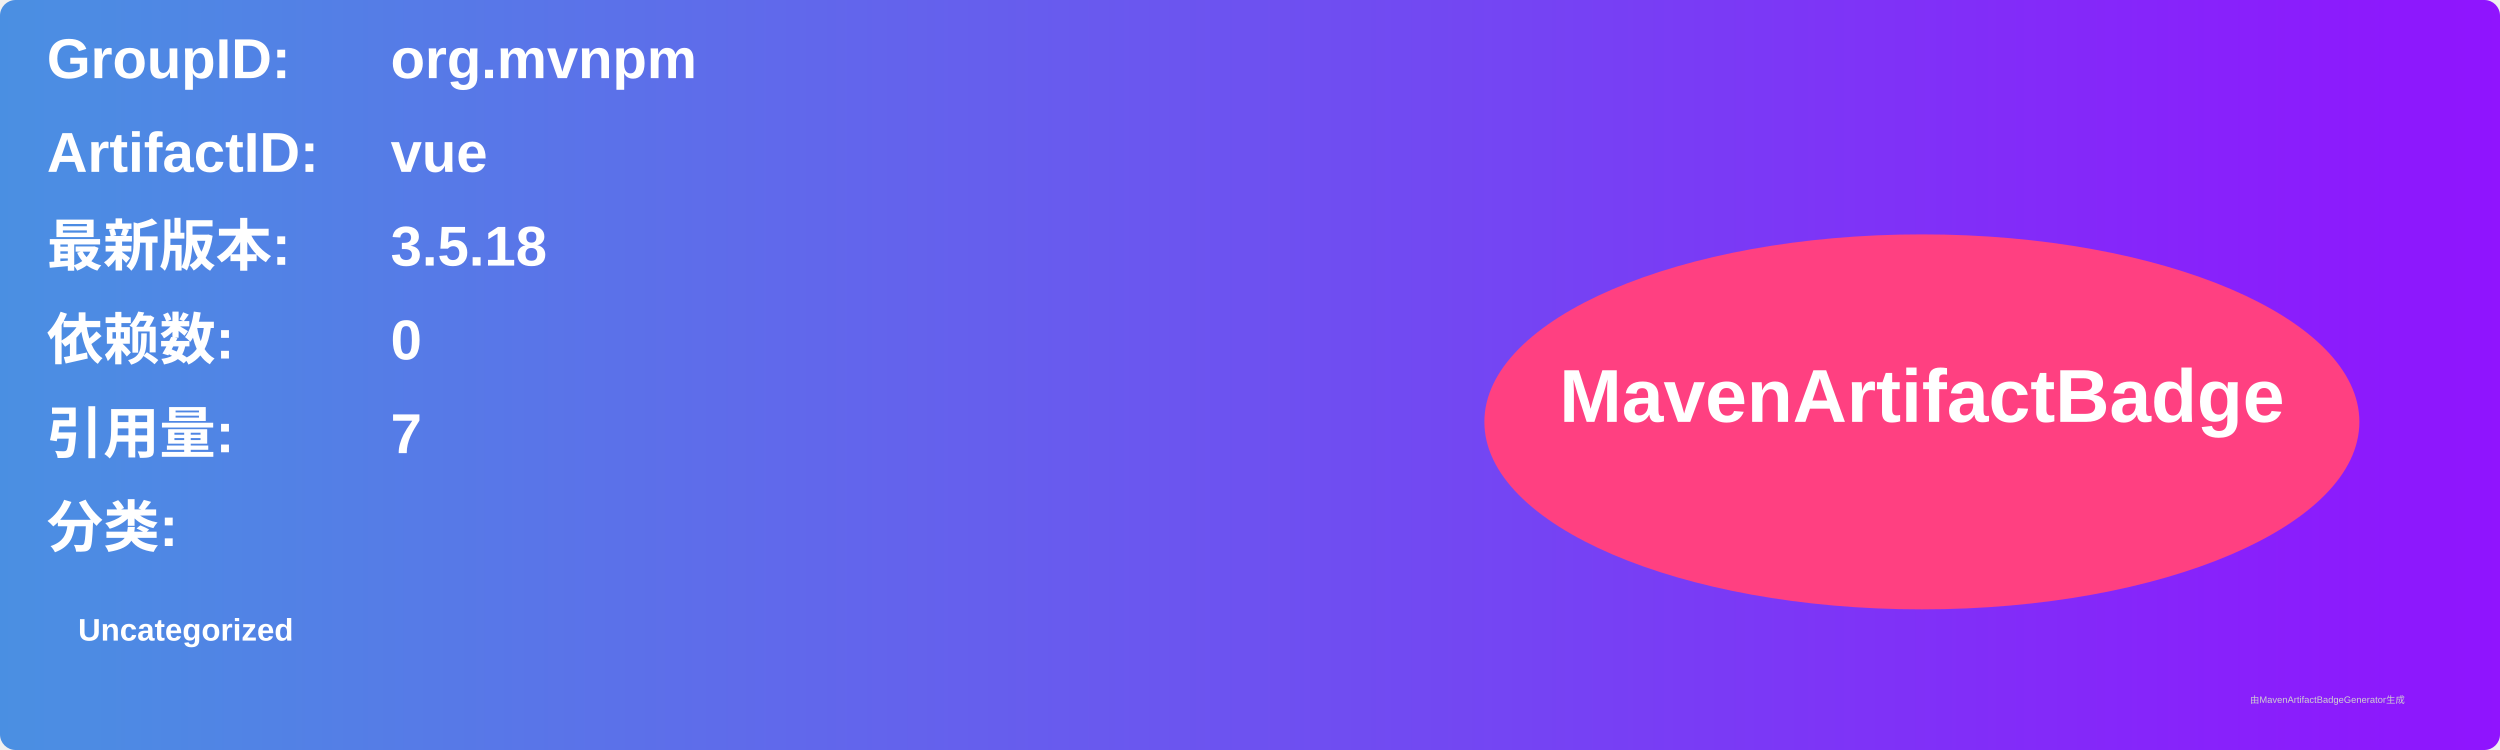
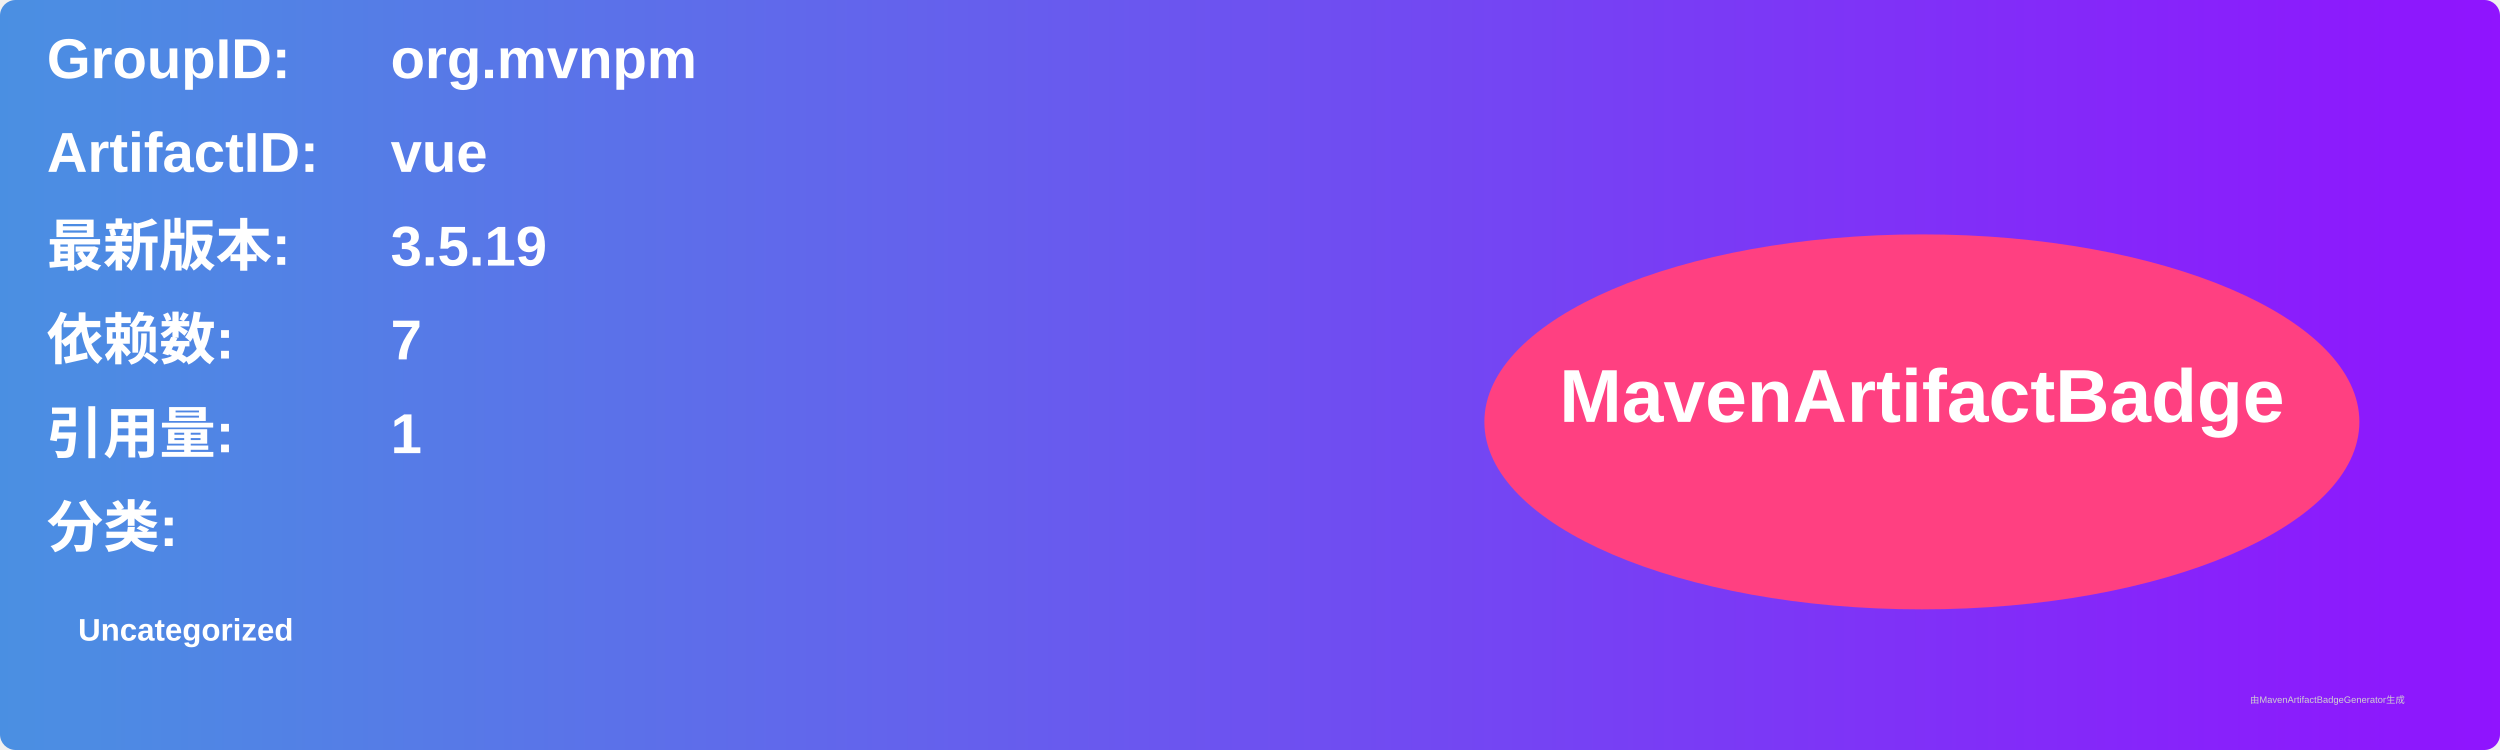
<svg xmlns="http://www.w3.org/2000/svg" width="800" height="240" viewBox="0 0 800 240">
  <linearGradient id="grad" x1="0%" y1="0%" x2="100%" y2="0%">
    <stop offset="0%" stop-color="#4a90e2" />
    <stop offset="100%" stop-color="#9013fe" />
  </linearGradient>
  <rect width="100%" height="100%" rx="5" ry="5" fill="url(#grad)" />
  <g transform="translate(15, 15)">
    <text x="0" y="10" font-family="Arial" font-size="18" fill="white" font-weight="bold" width="260">GroupID:</text>
    <text x="110" y="10" font-family="Arial" font-size="18" fill="white" font-weight="bold" width="460">org.mvnpm</text>
    <text x="0" y="40" font-family="Arial" font-size="18" fill="white" font-weight="bold" width="260">ArtifactID:</text>
    <text x="110" y="40" font-family="Arial" font-size="18" fill="white" font-weight="bold" width="460">vue</text>
    <text x="0" y="70" font-family="Arial" font-size="18" fill="white" font-weight="bold">最新版本:</text>
    <text x="110" y="70" font-family="Arial" font-size="18" fill="white" font-weight="bold">
-       <tspan font-weight="bold">3.5.18</tspan>
+       <tspan font-weight="bold">3.5.19</tspan>
    </text>
    <text x="0" y="100" font-family="Arial" font-size="18" fill="white" font-weight="bold">依赖数: </text>
    <text x="110" y="100" font-family="Arial" font-size="18" fill="white">
-       <tspan font-weight="bold">0</tspan>
+       <tspan font-weight="bold">7</tspan>
    </text>
    <text x="0" y="130" font-family="Arial" font-size="18" fill="white" font-weight="bold">引用量: </text>
    <text x="110" y="130" font-family="Arial" font-size="18" fill="white">
-       <tspan font-weight="bold">7</tspan>
+       <tspan font-weight="bold">1</tspan>
    </text>
    <text x="0" y="160" font-family="Arial" font-size="18" fill="white" font-weight="bold">分类:</text>
    <text x="10" y="190" font-family="Arial" font-size="10" fill="white">
      <tspan font-weight="bold">Uncategorized</tspan>
    </text>
    <ellipse cx="600" cy="120" rx="140" ry="60" fill="#ff4081" />
    <text x="600" y="120" text-anchor="middle" font-family="Arial" font-size="24" fill="white" font-weight="bold">MavenArtifactBadge</text>
  </g>
  <text x="720" y="225" font-family="Arial" font-size="3" fill="#d0d0d0">由MavenArtifactBadgeGenerator生成</text>
</svg>
